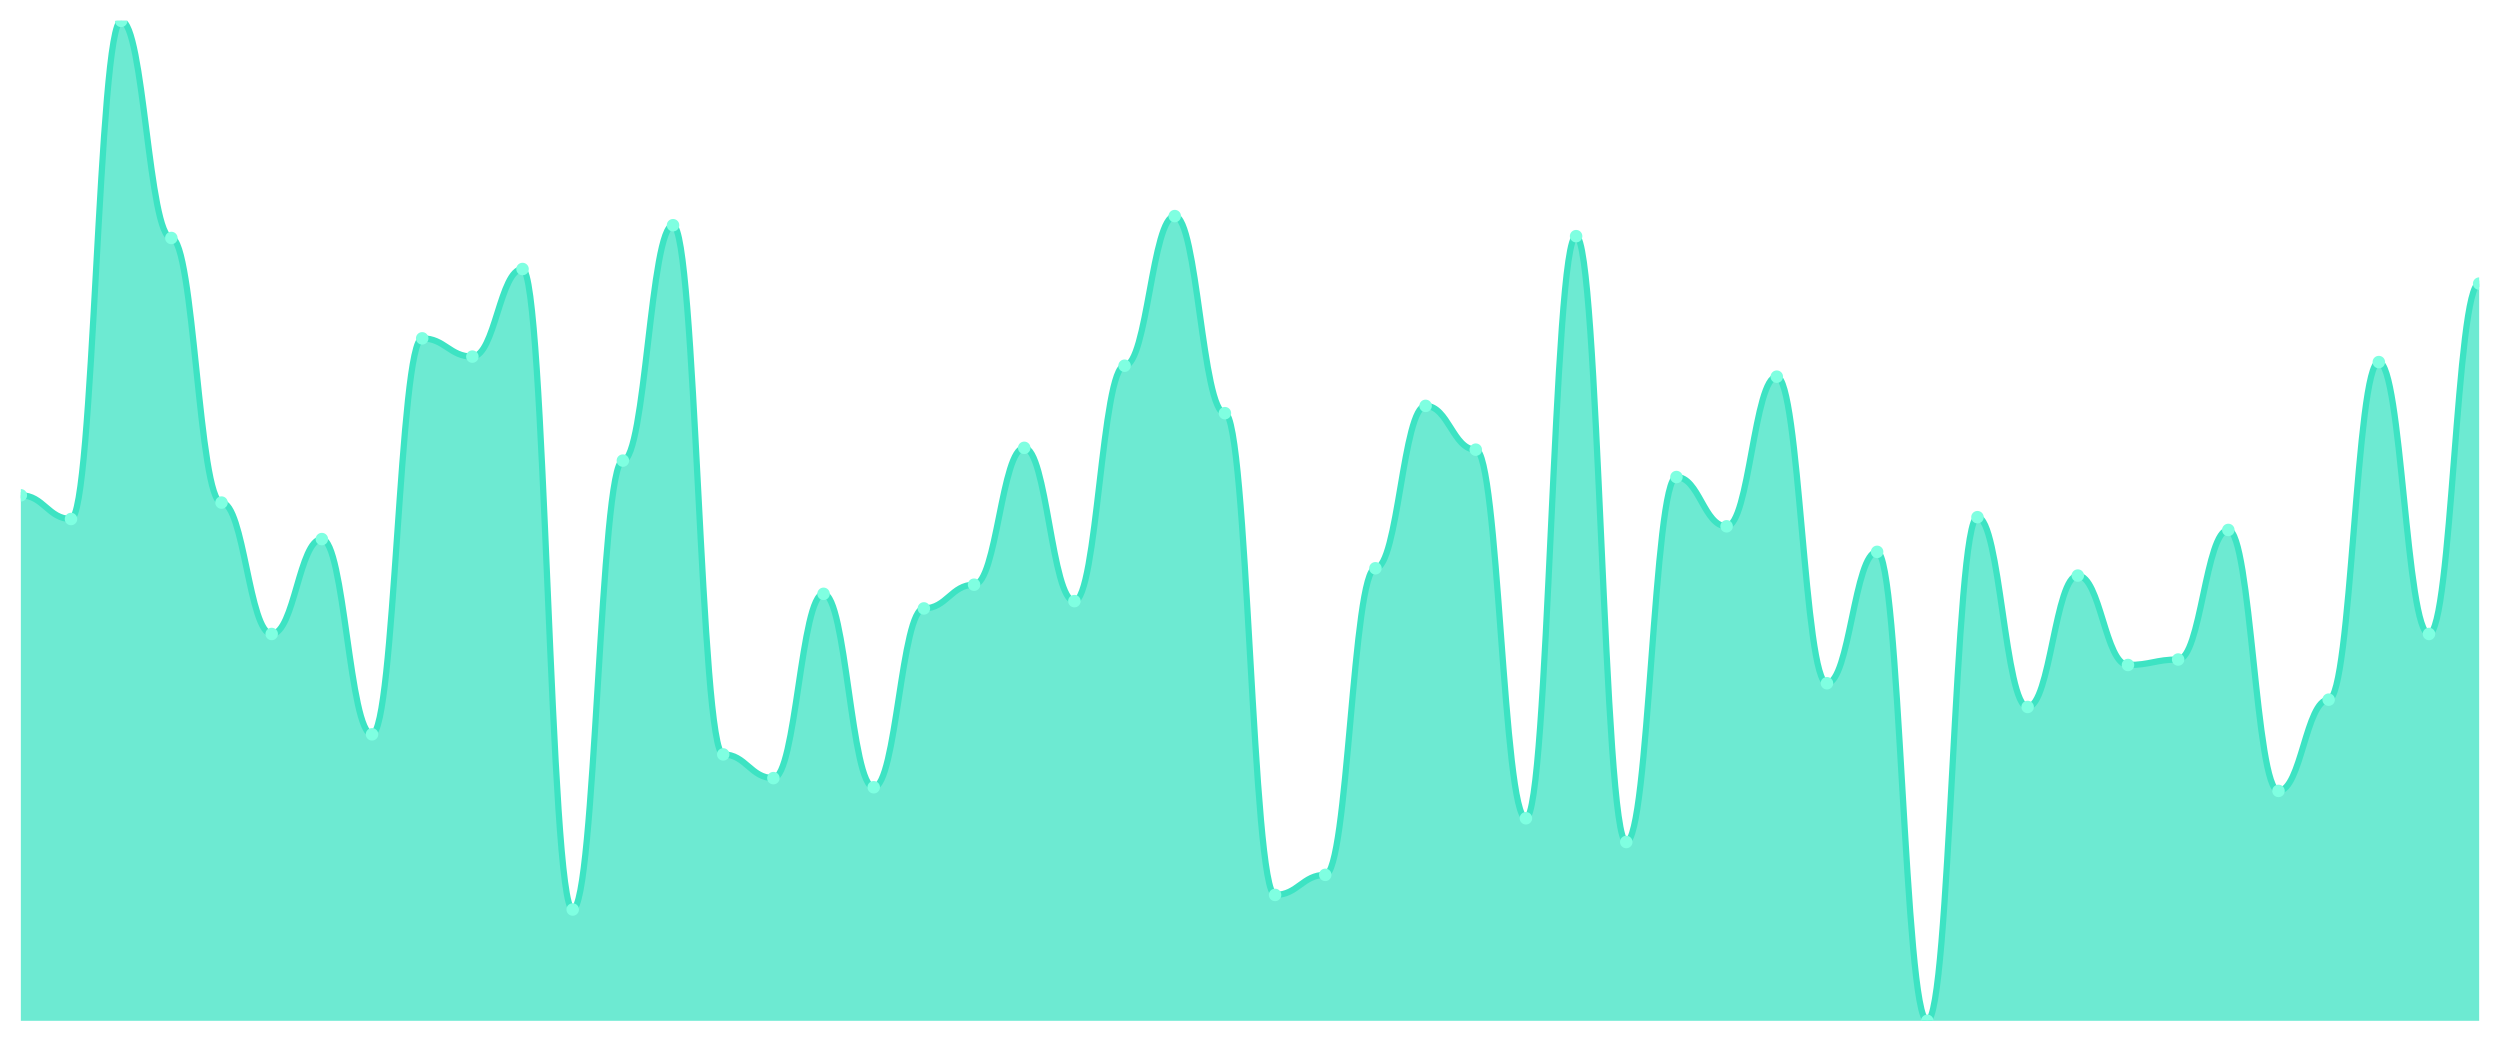
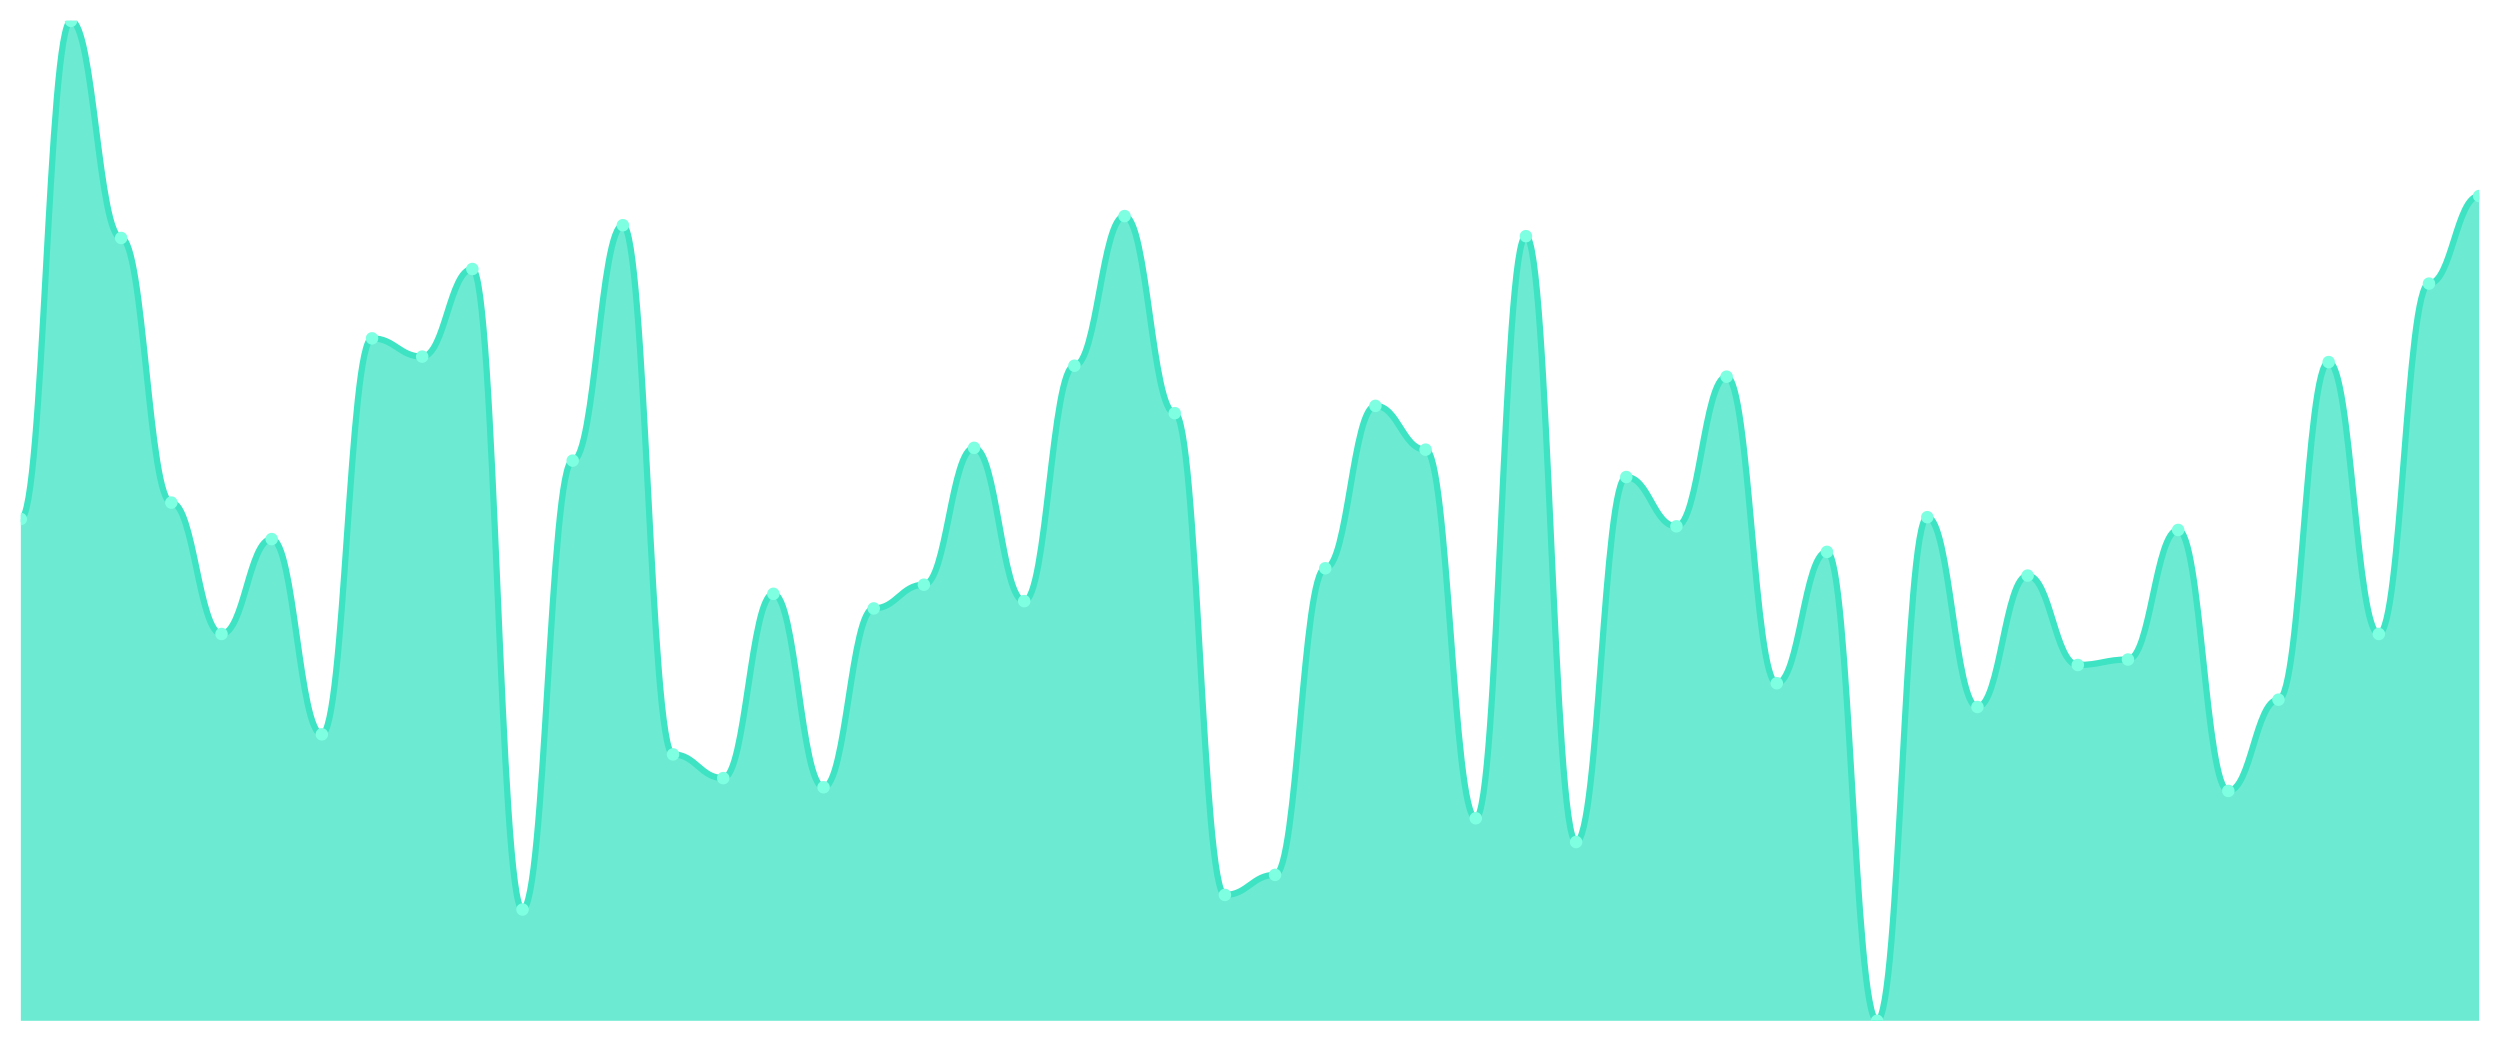
<svg xmlns="http://www.w3.org/2000/svg" viewBox="0 0 1200 500" width="1200" height="500">
  <defs>
    <clipPath id="c">
      <rect x="10" y="10" width="1180" height="480" />
    </clipPath>
  </defs>
  <rect width="1200" height="500" fill="none" />
  <g clip-path="url(#c)">
-     <path d="M 10,490 L 10,237.737 C 20.837,237.737 23.245,249.124 34.082,249.124 C 44.918,249.124 47.327,10 58.163,10 C 69,10 71.408,114.234 82.245,114.234 C 93.082,114.234 95.49,241.241 106.327,241.241 C 117.163,241.241 119.571,304.307 130.408,304.307 C 141.245,304.307 143.653,258.759 154.49,258.759 C 165.327,258.759 167.735,352.482 178.571,352.482 C 189.408,352.482 191.816,162.409 202.653,162.409 C 213.49,162.409 215.898,171.168 226.735,171.168 C 237.571,171.168 239.98,129.124 250.816,129.124 C 261.653,129.124 264.061,436.569 274.898,436.569 C 285.735,436.569 288.143,221.095 298.98,221.095 C 309.816,221.095 312.224,108.102 323.061,108.102 C 333.898,108.102 336.306,362.117 347.143,362.117 C 357.98,362.117 360.388,373.504 371.224,373.504 C 382.061,373.504 384.469,285.036 395.306,285.036 C 406.143,285.036 408.551,377.883 419.388,377.883 C 430.224,377.883 432.633,292.044 443.469,292.044 C 454.306,292.044 456.714,280.657 467.551,280.657 C 478.388,280.657 480.796,214.964 491.633,214.964 C 502.469,214.964 504.878,288.54 515.714,288.54 C 526.551,288.54 528.959,175.547 539.796,175.547 C 550.633,175.547 553.041,103.723 563.878,103.723 C 574.714,103.723 577.122,198.321 587.959,198.321 C 598.796,198.321 601.204,429.562 612.041,429.562 C 622.878,429.562 625.286,419.927 636.122,419.927 C 646.959,419.927 649.367,272.774 660.204,272.774 C 671.041,272.774 673.449,194.818 684.286,194.818 C 695.122,194.818 697.531,215.839 708.367,215.839 C 719.204,215.839 721.612,392.774 732.449,392.774 C 743.286,392.774 745.694,113.358 756.531,113.358 C 767.367,113.358 769.776,404.161 780.612,404.161 C 791.449,404.161 793.857,228.978 804.694,228.978 C 815.531,228.978 817.939,252.628 828.776,252.628 C 839.612,252.628 842.02,180.803 852.857,180.803 C 863.694,180.803 866.102,327.956 876.939,327.956 C 887.776,327.956 890.184,264.891 901.02,264.891 C 911.857,264.891 914.265,490 925.102,490 C 935.939,490 938.347,248.248 949.184,248.248 C 960.02,248.248 962.429,339.343 973.265,339.343 C 984.102,339.343 986.51,276.277 997.347,276.277 C 1008.184,276.277 1010.592,319.197 1021.429,319.197 C 1032.265,319.197 1034.673,316.569 1045.51,316.569 C 1056.347,316.569 1058.755,254.38 1069.592,254.38 C 1080.429,254.38 1082.837,379.635 1093.673,379.635 C 1104.51,379.635 1106.918,335.839 1117.755,335.839 C 1128.592,335.839 1131,173.796 1141.837,173.796 C 1152.673,173.796 1155.082,304.307 1165.918,304.307 C 1176.755,304.307 1179.163,136.131 1190,136.131 L 1190,490 Z" fill="rgba(61,227,195,0.75)" />
-     <path d="M 10,237.737 C 20.837,237.737 23.245,249.124 34.082,249.124 C 44.918,249.124 47.327,10 58.163,10 C 69,10 71.408,114.234 82.245,114.234 C 93.082,114.234 95.49,241.241 106.327,241.241 C 117.163,241.241 119.571,304.307 130.408,304.307 C 141.245,304.307 143.653,258.759 154.49,258.759 C 165.327,258.759 167.735,352.482 178.571,352.482 C 189.408,352.482 191.816,162.409 202.653,162.409 C 213.49,162.409 215.898,171.168 226.735,171.168 C 237.571,171.168 239.98,129.124 250.816,129.124 C 261.653,129.124 264.061,436.569 274.898,436.569 C 285.735,436.569 288.143,221.095 298.98,221.095 C 309.816,221.095 312.224,108.102 323.061,108.102 C 333.898,108.102 336.306,362.117 347.143,362.117 C 357.98,362.117 360.388,373.504 371.224,373.504 C 382.061,373.504 384.469,285.036 395.306,285.036 C 406.143,285.036 408.551,377.883 419.388,377.883 C 430.224,377.883 432.633,292.044 443.469,292.044 C 454.306,292.044 456.714,280.657 467.551,280.657 C 478.388,280.657 480.796,214.964 491.633,214.964 C 502.469,214.964 504.878,288.54 515.714,288.54 C 526.551,288.54 528.959,175.547 539.796,175.547 C 550.633,175.547 553.041,103.723 563.878,103.723 C 574.714,103.723 577.122,198.321 587.959,198.321 C 598.796,198.321 601.204,429.562 612.041,429.562 C 622.878,429.562 625.286,419.927 636.122,419.927 C 646.959,419.927 649.367,272.774 660.204,272.774 C 671.041,272.774 673.449,194.818 684.286,194.818 C 695.122,194.818 697.531,215.839 708.367,215.839 C 719.204,215.839 721.612,392.774 732.449,392.774 C 743.286,392.774 745.694,113.358 756.531,113.358 C 767.367,113.358 769.776,404.161 780.612,404.161 C 791.449,404.161 793.857,228.978 804.694,228.978 C 815.531,228.978 817.939,252.628 828.776,252.628 C 839.612,252.628 842.02,180.803 852.857,180.803 C 863.694,180.803 866.102,327.956 876.939,327.956 C 887.776,327.956 890.184,264.891 901.02,264.891 C 911.857,264.891 914.265,490 925.102,490 C 935.939,490 938.347,248.248 949.184,248.248 C 960.02,248.248 962.429,339.343 973.265,339.343 C 984.102,339.343 986.51,276.277 997.347,276.277 C 1008.184,276.277 1010.592,319.197 1021.429,319.197 C 1032.265,319.197 1034.673,316.569 1045.51,316.569 C 1056.347,316.569 1058.755,254.38 1069.592,254.38 C 1080.429,254.38 1082.837,379.635 1093.673,379.635 C 1104.51,379.635 1106.918,335.839 1117.755,335.839 C 1128.592,335.839 1131,173.796 1141.837,173.796 C 1152.673,173.796 1155.082,304.307 1165.918,304.307 C 1176.755,304.307 1179.163,136.131 1190,136.131" fill="none" stroke="#3de3c3" stroke-width="3" stroke-linecap="round" stroke-linejoin="round" />
-     <circle cx="10" cy="237.737" r="3" fill="#7fffe1" />
-     <circle cx="34.082" cy="249.124" r="3" fill="#7fffe1" />
-     <circle cx="58.163" cy="10" r="3" fill="#7fffe1" />
-     <circle cx="82.245" cy="114.234" r="3" fill="#7fffe1" />
-     <circle cx="106.327" cy="241.241" r="3" fill="#7fffe1" />
-     <circle cx="130.408" cy="304.307" r="3" fill="#7fffe1" />
-     <circle cx="154.49" cy="258.759" r="3" fill="#7fffe1" />
-     <circle cx="178.571" cy="352.482" r="3" fill="#7fffe1" />
-     <circle cx="202.653" cy="162.409" r="3" fill="#7fffe1" />
-     <circle cx="226.735" cy="171.168" r="3" fill="#7fffe1" />
-     <circle cx="250.816" cy="129.124" r="3" fill="#7fffe1" />
-     <circle cx="274.898" cy="436.569" r="3" fill="#7fffe1" />
-     <circle cx="298.98" cy="221.095" r="3" fill="#7fffe1" />
-     <circle cx="323.061" cy="108.102" r="3" fill="#7fffe1" />
-     <circle cx="347.143" cy="362.117" r="3" fill="#7fffe1" />
-     <circle cx="371.224" cy="373.504" r="3" fill="#7fffe1" />
-     <circle cx="395.306" cy="285.036" r="3" fill="#7fffe1" />
-     <circle cx="419.388" cy="377.883" r="3" fill="#7fffe1" />
-     <circle cx="443.469" cy="292.044" r="3" fill="#7fffe1" />
-     <circle cx="467.551" cy="280.657" r="3" fill="#7fffe1" />
-     <circle cx="491.633" cy="214.964" r="3" fill="#7fffe1" />
-     <circle cx="515.714" cy="288.54" r="3" fill="#7fffe1" />
-     <circle cx="539.796" cy="175.547" r="3" fill="#7fffe1" />
-     <circle cx="563.878" cy="103.723" r="3" fill="#7fffe1" />
-     <circle cx="587.959" cy="198.321" r="3" fill="#7fffe1" />
-     <circle cx="612.041" cy="429.562" r="3" fill="#7fffe1" />
-     <circle cx="636.122" cy="419.927" r="3" fill="#7fffe1" />
-     <circle cx="660.204" cy="272.774" r="3" fill="#7fffe1" />
-     <circle cx="684.286" cy="194.818" r="3" fill="#7fffe1" />
-     <circle cx="708.367" cy="215.839" r="3" fill="#7fffe1" />
-     <circle cx="732.449" cy="392.774" r="3" fill="#7fffe1" />
-     <circle cx="756.531" cy="113.358" r="3" fill="#7fffe1" />
-     <circle cx="780.612" cy="404.161" r="3" fill="#7fffe1" />
-     <circle cx="804.694" cy="228.978" r="3" fill="#7fffe1" />
-     <circle cx="828.776" cy="252.628" r="3" fill="#7fffe1" />
-     <circle cx="852.857" cy="180.803" r="3" fill="#7fffe1" />
-     <circle cx="876.939" cy="327.956" r="3" fill="#7fffe1" />
-     <circle cx="901.02" cy="264.891" r="3" fill="#7fffe1" />
-     <circle cx="925.102" cy="490" r="3" fill="#7fffe1" />
-     <circle cx="949.184" cy="248.248" r="3" fill="#7fffe1" />
-     <circle cx="973.265" cy="339.343" r="3" fill="#7fffe1" />
-     <circle cx="997.347" cy="276.277" r="3" fill="#7fffe1" />
-     <circle cx="1021.429" cy="319.197" r="3" fill="#7fffe1" />
-     <circle cx="1045.51" cy="316.569" r="3" fill="#7fffe1" />
-     <circle cx="1069.592" cy="254.38" r="3" fill="#7fffe1" />
-     <circle cx="1093.673" cy="379.635" r="3" fill="#7fffe1" />
-     <circle cx="1117.755" cy="335.839" r="3" fill="#7fffe1" />
-     <circle cx="1141.837" cy="173.796" r="3" fill="#7fffe1" />
-     <circle cx="1165.918" cy="304.307" r="3" fill="#7fffe1" />
-     <circle cx="1190" cy="136.131" r="3" fill="#7fffe1" />
+     <path d="M 10,490 L 10,249.124 C 20.837,249.124 23.245,10 34.082,10 C 44.918,10 47.327,114.234 58.163,114.234 C 69,114.234 71.408,241.241 82.245,241.241 C 93.082,241.241 95.49,304.307 106.327,304.307 C 117.163,304.307 119.571,258.759 130.408,258.759 C 141.245,258.759 143.653,352.482 154.49,352.482 C 165.327,352.482 167.735,162.409 178.571,162.409 C 189.408,162.409 191.816,171.168 202.653,171.168 C 213.49,171.168 215.898,129.124 226.735,129.124 C 237.571,129.124 239.98,436.569 250.816,436.569 C 261.653,436.569 264.061,221.095 274.898,221.095 C 285.735,221.095 288.143,108.102 298.98,108.102 C 309.816,108.102 312.224,362.117 323.061,362.117 C 333.898,362.117 336.306,373.504 347.143,373.504 C 357.98,373.504 360.388,285.036 371.224,285.036 C 382.061,285.036 384.469,377.883 395.306,377.883 C 406.143,377.883 408.551,292.044 419.388,292.044 C 430.224,292.044 432.633,280.657 443.469,280.657 C 454.306,280.657 456.714,214.964 467.551,214.964 C 478.388,214.964 480.796,288.54 491.633,288.54 C 502.469,288.54 504.878,175.547 515.714,175.547 C 526.551,175.547 528.959,103.723 539.796,103.723 C 550.633,103.723 553.041,198.321 563.878,198.321 C 574.714,198.321 577.122,429.562 587.959,429.562 C 598.796,429.562 601.204,419.927 612.041,419.927 C 622.878,419.927 625.286,272.774 636.122,272.774 C 646.959,272.774 649.367,194.818 660.204,194.818 C 671.041,194.818 673.449,215.839 684.286,215.839 C 695.122,215.839 697.531,392.774 708.367,392.774 C 719.204,392.774 721.612,113.358 732.449,113.358 C 743.286,113.358 745.694,404.161 756.531,404.161 C 767.367,404.161 769.776,228.978 780.612,228.978 C 791.449,228.978 793.857,252.628 804.694,252.628 C 815.531,252.628 817.939,180.803 828.776,180.803 C 839.612,180.803 842.02,327.956 852.857,327.956 C 863.694,327.956 866.102,264.891 876.939,264.891 C 887.776,264.891 890.184,490 901.02,490 C 911.857,490 914.265,248.248 925.102,248.248 C 935.939,248.248 938.347,339.343 949.184,339.343 C 960.02,339.343 962.429,276.277 973.265,276.277 C 984.102,276.277 986.51,319.197 997.347,319.197 C 1008.184,319.197 1010.592,316.569 1021.429,316.569 C 1032.265,316.569 1034.673,254.38 1045.51,254.38 C 1056.347,254.38 1058.755,379.635 1069.592,379.635 C 1080.429,379.635 1082.837,335.839 1093.673,335.839 C 1104.51,335.839 1106.918,173.796 1117.755,173.796 C 1128.592,173.796 1131,304.307 1141.837,304.307 C 1152.673,304.307 1155.082,136.131 1165.918,136.131 C 1176.755,136.131 1179.163,94.088 1190,94.088 L 1190,490 Z" fill="rgba(61,227,195,0.75)" />
+     <path d="M 10,249.124 C 20.837,249.124 23.245,10 34.082,10 C 44.918,10 47.327,114.234 58.163,114.234 C 69,114.234 71.408,241.241 82.245,241.241 C 93.082,241.241 95.49,304.307 106.327,304.307 C 117.163,304.307 119.571,258.759 130.408,258.759 C 141.245,258.759 143.653,352.482 154.49,352.482 C 165.327,352.482 167.735,162.409 178.571,162.409 C 189.408,162.409 191.816,171.168 202.653,171.168 C 213.49,171.168 215.898,129.124 226.735,129.124 C 237.571,129.124 239.98,436.569 250.816,436.569 C 261.653,436.569 264.061,221.095 274.898,221.095 C 285.735,221.095 288.143,108.102 298.98,108.102 C 309.816,108.102 312.224,362.117 323.061,362.117 C 333.898,362.117 336.306,373.504 347.143,373.504 C 357.98,373.504 360.388,285.036 371.224,285.036 C 382.061,285.036 384.469,377.883 395.306,377.883 C 406.143,377.883 408.551,292.044 419.388,292.044 C 430.224,292.044 432.633,280.657 443.469,280.657 C 454.306,280.657 456.714,214.964 467.551,214.964 C 478.388,214.964 480.796,288.54 491.633,288.54 C 502.469,288.54 504.878,175.547 515.714,175.547 C 526.551,175.547 528.959,103.723 539.796,103.723 C 550.633,103.723 553.041,198.321 563.878,198.321 C 574.714,198.321 577.122,429.562 587.959,429.562 C 598.796,429.562 601.204,419.927 612.041,419.927 C 622.878,419.927 625.286,272.774 636.122,272.774 C 646.959,272.774 649.367,194.818 660.204,194.818 C 671.041,194.818 673.449,215.839 684.286,215.839 C 695.122,215.839 697.531,392.774 708.367,392.774 C 719.204,392.774 721.612,113.358 732.449,113.358 C 743.286,113.358 745.694,404.161 756.531,404.161 C 767.367,404.161 769.776,228.978 780.612,228.978 C 791.449,228.978 793.857,252.628 804.694,252.628 C 815.531,252.628 817.939,180.803 828.776,180.803 C 839.612,180.803 842.02,327.956 852.857,327.956 C 863.694,327.956 866.102,264.891 876.939,264.891 C 887.776,264.891 890.184,490 901.02,490 C 911.857,490 914.265,248.248 925.102,248.248 C 935.939,248.248 938.347,339.343 949.184,339.343 C 960.02,339.343 962.429,276.277 973.265,276.277 C 984.102,276.277 986.51,319.197 997.347,319.197 C 1008.184,319.197 1010.592,316.569 1021.429,316.569 C 1032.265,316.569 1034.673,254.38 1045.51,254.38 C 1056.347,254.38 1058.755,379.635 1069.592,379.635 C 1080.429,379.635 1082.837,335.839 1093.673,335.839 C 1104.51,335.839 1106.918,173.796 1117.755,173.796 C 1128.592,173.796 1131,304.307 1141.837,304.307 C 1152.673,304.307 1155.082,136.131 1165.918,136.131 C 1176.755,136.131 1179.163,94.088 1190,94.088" fill="none" stroke="#3de3c3" stroke-width="3" stroke-linecap="round" stroke-linejoin="round" />
+     <circle cx="10" cy="249.124" r="3" fill="#7fffe1" />
+     <circle cx="34.082" cy="10" r="3" fill="#7fffe1" />
+     <circle cx="58.163" cy="114.234" r="3" fill="#7fffe1" />
+     <circle cx="82.245" cy="241.241" r="3" fill="#7fffe1" />
+     <circle cx="106.327" cy="304.307" r="3" fill="#7fffe1" />
+     <circle cx="130.408" cy="258.759" r="3" fill="#7fffe1" />
+     <circle cx="154.49" cy="352.482" r="3" fill="#7fffe1" />
+     <circle cx="178.571" cy="162.409" r="3" fill="#7fffe1" />
+     <circle cx="202.653" cy="171.168" r="3" fill="#7fffe1" />
+     <circle cx="226.735" cy="129.124" r="3" fill="#7fffe1" />
+     <circle cx="250.816" cy="436.569" r="3" fill="#7fffe1" />
+     <circle cx="274.898" cy="221.095" r="3" fill="#7fffe1" />
+     <circle cx="298.98" cy="108.102" r="3" fill="#7fffe1" />
+     <circle cx="323.061" cy="362.117" r="3" fill="#7fffe1" />
+     <circle cx="347.143" cy="373.504" r="3" fill="#7fffe1" />
+     <circle cx="371.224" cy="285.036" r="3" fill="#7fffe1" />
+     <circle cx="395.306" cy="377.883" r="3" fill="#7fffe1" />
+     <circle cx="419.388" cy="292.044" r="3" fill="#7fffe1" />
+     <circle cx="443.469" cy="280.657" r="3" fill="#7fffe1" />
+     <circle cx="467.551" cy="214.964" r="3" fill="#7fffe1" />
+     <circle cx="491.633" cy="288.54" r="3" fill="#7fffe1" />
+     <circle cx="515.714" cy="175.547" r="3" fill="#7fffe1" />
+     <circle cx="539.796" cy="103.723" r="3" fill="#7fffe1" />
+     <circle cx="563.878" cy="198.321" r="3" fill="#7fffe1" />
+     <circle cx="587.959" cy="429.562" r="3" fill="#7fffe1" />
+     <circle cx="612.041" cy="419.927" r="3" fill="#7fffe1" />
+     <circle cx="636.122" cy="272.774" r="3" fill="#7fffe1" />
+     <circle cx="660.204" cy="194.818" r="3" fill="#7fffe1" />
+     <circle cx="684.286" cy="215.839" r="3" fill="#7fffe1" />
+     <circle cx="708.367" cy="392.774" r="3" fill="#7fffe1" />
+     <circle cx="732.449" cy="113.358" r="3" fill="#7fffe1" />
+     <circle cx="756.531" cy="404.161" r="3" fill="#7fffe1" />
+     <circle cx="780.612" cy="228.978" r="3" fill="#7fffe1" />
+     <circle cx="804.694" cy="252.628" r="3" fill="#7fffe1" />
+     <circle cx="828.776" cy="180.803" r="3" fill="#7fffe1" />
+     <circle cx="852.857" cy="327.956" r="3" fill="#7fffe1" />
+     <circle cx="876.939" cy="264.891" r="3" fill="#7fffe1" />
+     <circle cx="901.02" cy="490" r="3" fill="#7fffe1" />
+     <circle cx="925.102" cy="248.248" r="3" fill="#7fffe1" />
+     <circle cx="949.184" cy="339.343" r="3" fill="#7fffe1" />
+     <circle cx="973.265" cy="276.277" r="3" fill="#7fffe1" />
+     <circle cx="997.347" cy="319.197" r="3" fill="#7fffe1" />
+     <circle cx="1021.429" cy="316.569" r="3" fill="#7fffe1" />
+     <circle cx="1045.51" cy="254.38" r="3" fill="#7fffe1" />
+     <circle cx="1069.592" cy="379.635" r="3" fill="#7fffe1" />
+     <circle cx="1093.673" cy="335.839" r="3" fill="#7fffe1" />
+     <circle cx="1117.755" cy="173.796" r="3" fill="#7fffe1" />
+     <circle cx="1141.837" cy="304.307" r="3" fill="#7fffe1" />
+     <circle cx="1165.918" cy="136.131" r="3" fill="#7fffe1" />
+     <circle cx="1190" cy="94.088" r="3" fill="#7fffe1" />
  </g>
</svg>
